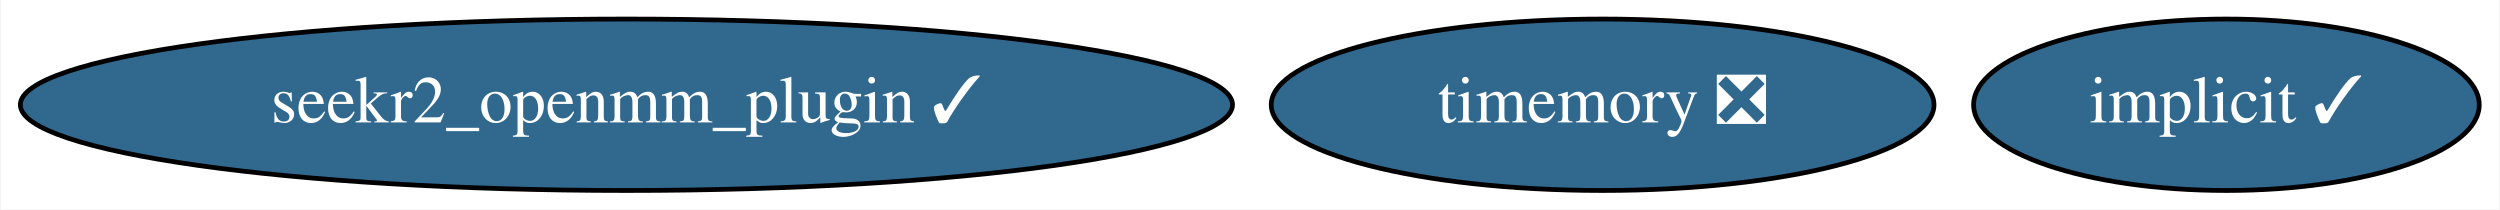
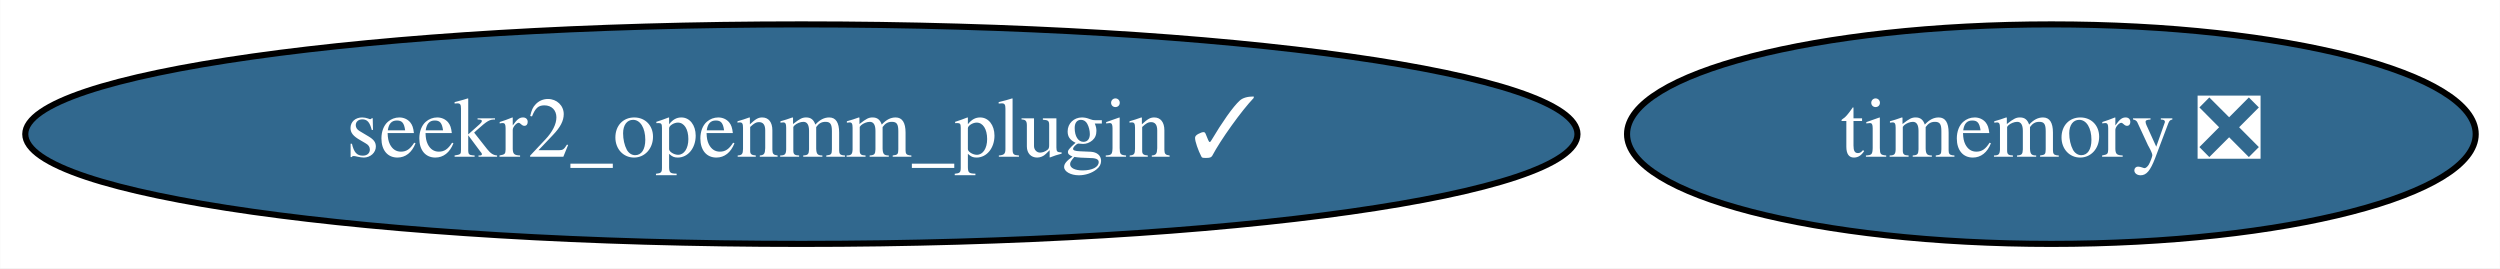
- <svg xmlns="http://www.w3.org/2000/svg" xmlns:xlink="http://www.w3.org/1999/xlink" width="525pt" height="44pt" viewBox="0.00 0.00 524.68 44.00">
+ <svg xmlns="http://www.w3.org/2000/svg" xmlns:xlink="http://www.w3.org/1999/xlink" width="410pt" height="44pt" viewBox="0.00 0.00 409.93 44.00">
  <g id="graph0" class="graph" transform="scale(1 1) rotate(0) translate(4 40)">
-     <polygon fill="white" stroke="transparent" points="-4,4 -4,-40 520.68,-40 520.68,4 -4,4" />
+     <polygon fill="white" stroke="transparent" points="-4,4 -4,-40 405.93,-40 405.93,4 -4,4" />
    <g id="node1" class="node">
      <g id="a_node1">
-         <a xlink:href="https://github.com/conda-forge/implicit-feedstock/pull/35" xlink:title="implicit ✓">
-           <ellipse fill="#31688e" stroke="black" cx="463.39" cy="-18" rx="53.09" ry="18" />
-           <text text-anchor="middle" x="463.39" y="-14.3" font-family="Times,serif" font-size="14.00" fill="white">implicit ✓</text>
-         </a>
-       </g>
-     </g>
-     <g id="node2" class="node">
-       <g id="a_node2">
        <a xlink:href="https://github.com/conda-forge/timemory-feedstock/pull/10" xlink:title="timemory ❎">
          <ellipse fill="#31688e" stroke="black" cx="332.39" cy="-18" rx="69.59" ry="18" />
          <text text-anchor="middle" x="332.39" y="-14.3" font-family="Times,serif" font-size="14.00" fill="white">timemory ❎</text>
        </a>
      </g>
    </g>
-     <g id="node3" class="node">
-       <g id="a_node3">
+     <g id="node2" class="node">
+       <g id="a_node2">
        <a xlink:href="https://github.com/conda-forge/seekr2_openmm_plugin-feedstock/pull/1" xlink:title="seekr2_openmm_plugin ✓">
          <ellipse fill="#31688e" stroke="black" cx="127.39" cy="-18" rx="127.28" ry="18" />
          <text text-anchor="middle" x="127.39" y="-14.3" font-family="Times,serif" font-size="14.00" fill="white">seekr2_openmm_plugin ✓</text>
        </a>
      </g>
    </g>
  </g>
</svg>
